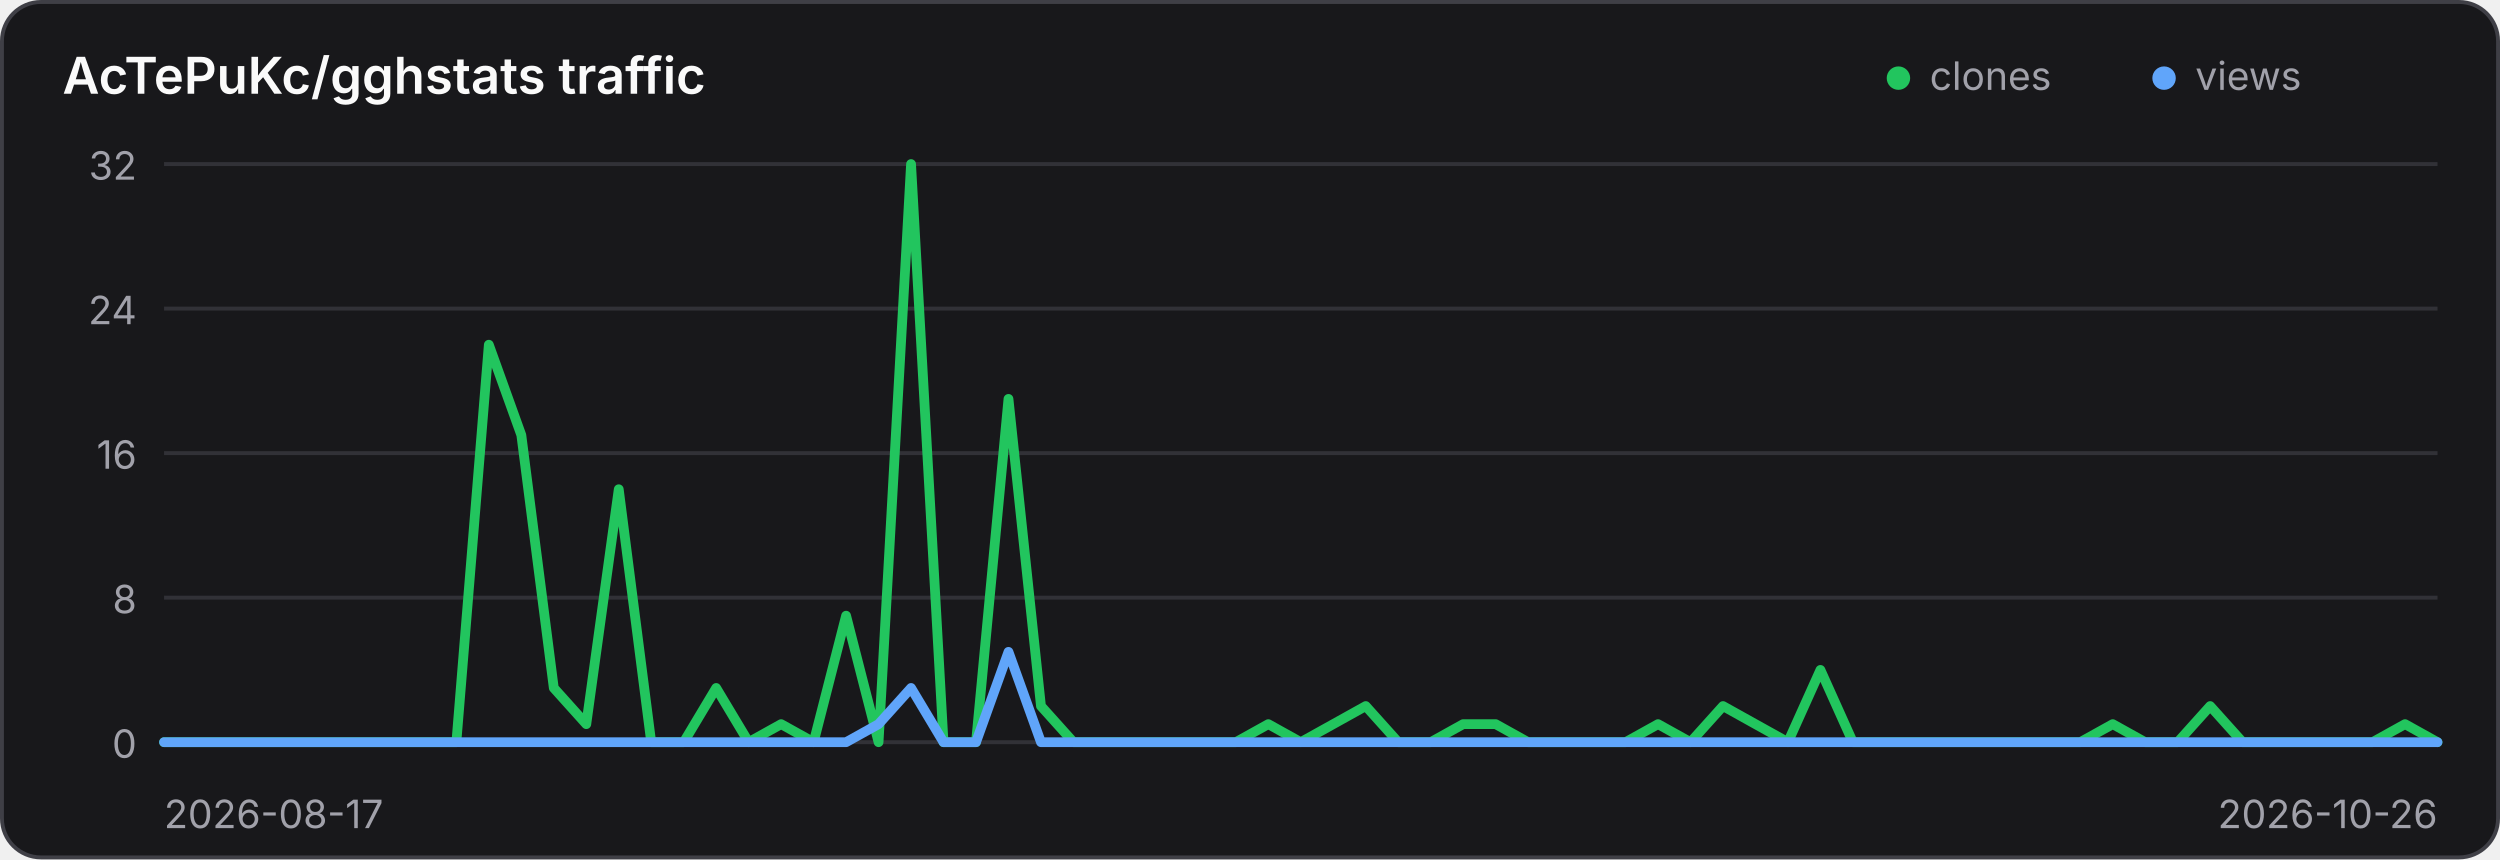
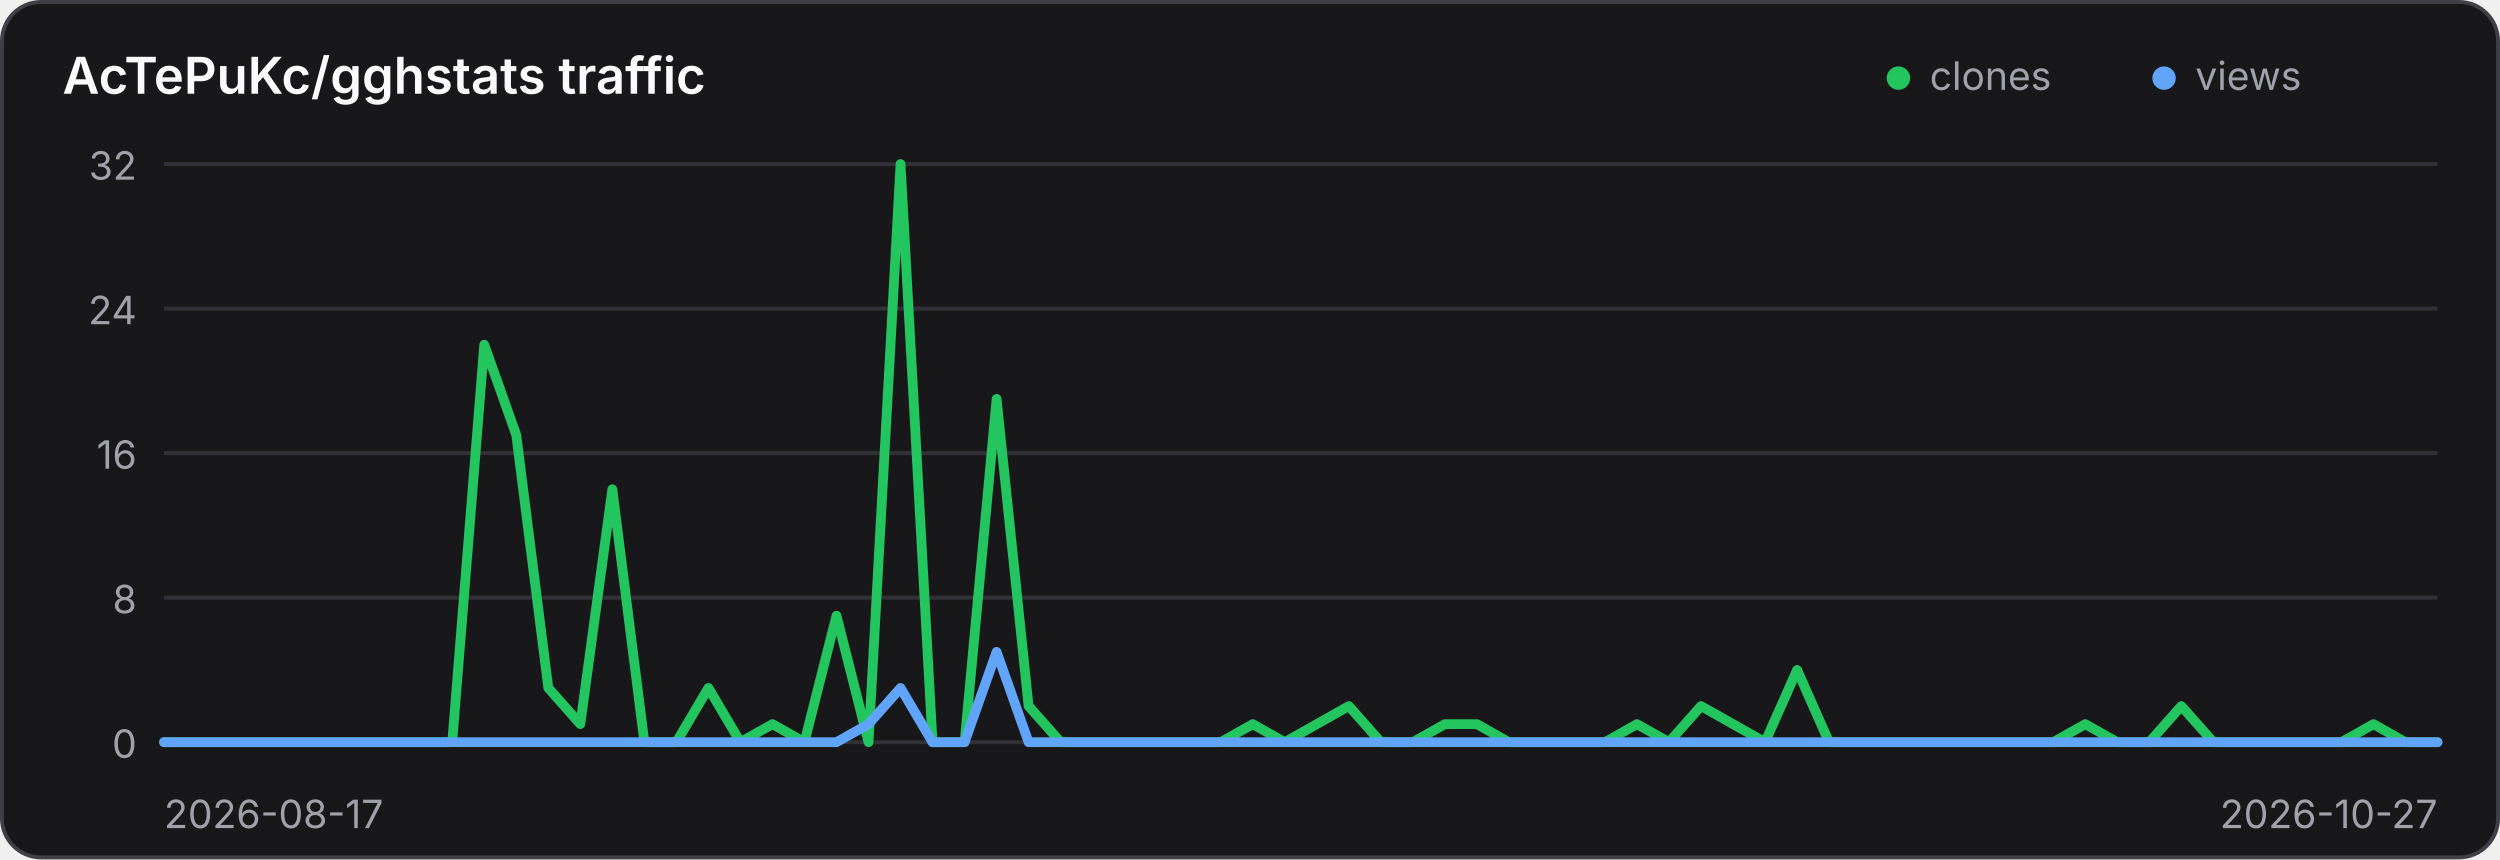
<svg xmlns="http://www.w3.org/2000/svg" width="640" height="220" viewBox="0 0 640 220" role="img" aria-label="Traffic history for AcTePuKc/gghstats">
  <style>
    .panel { fill: #18181b; stroke: #3f3f46; }
    .title { fill: #fafafa; }
    .axis { fill: #a1a1aa; font: 10px Inter,ui-sans-serif,system-ui,sans-serif; }
    .grid { stroke: #3f3f46; stroke-width: 1; opacity: .65; }
    @media (prefers-color-scheme: light) {
      .panel { fill: #ffffff; stroke: #d4d4d8; }
      .title { fill: #18181b; }
      .axis { fill: #71717a; }
      .grid { stroke: #d4d4d8; }
    }
  </style>
  <rect class="panel" x="0.5" y="0.5" width="639" height="219" rx="10" stroke-width="1" />
  <text class="title" x="16" y="24" font-family="Inter,ui-sans-serif,system-ui,sans-serif" font-size="13" font-weight="600">AcTePuKc/gghstats traffic</text>
  <circle cx="486" cy="20" r="3" fill="#22c55e" />
  <text class="axis" x="494" y="23">clones</text>
  <circle cx="554" cy="20" r="3" fill="#60a5fa" />
  <text class="axis" x="562" y="23">views</text>
  <line class="grid" x1="42" y1="42.00" x2="624" y2="42.00" />
  <text class="axis" x="35" y="46.00" text-anchor="end">32</text>
  <line class="grid" x1="42" y1="79.00" x2="624" y2="79.00" />
  <text class="axis" x="35" y="83.00" text-anchor="end">24</text>
  <line class="grid" x1="42" y1="116.00" x2="624" y2="116.00" />
  <text class="axis" x="35" y="120.00" text-anchor="end">16</text>
  <line class="grid" x1="42" y1="153.00" x2="624" y2="153.00" />
  <text class="axis" x="35" y="157.00" text-anchor="end">8</text>
  <line class="grid" x1="42" y1="190.00" x2="624" y2="190.00" />
  <text class="axis" x="35" y="194.00" text-anchor="end">0</text>
-   <polyline points="42.00,190.00 50.31,190.00 58.63,190.00 66.94,190.00 75.26,190.00 83.57,190.00 91.89,190.00 100.20,190.00 108.51,190.00 116.83,190.00 125.14,88.25 133.46,111.38 141.77,176.12 150.09,185.38 158.40,125.25 166.71,190.00 175.03,190.00 183.34,176.12 191.66,190.00 199.97,185.38 208.29,190.00 216.60,157.62 224.91,190.00 233.23,42.00 241.54,190.00 249.86,190.00 258.17,102.12 266.49,180.75 274.80,190.00 283.11,190.00 291.43,190.00 299.74,190.00 308.06,190.00 316.37,190.00 324.69,185.38 333.00,190.00 341.31,185.38 349.63,180.75 357.94,190.00 366.26,190.00 374.57,185.38 382.89,185.38 391.20,190.00 399.51,190.00 407.83,190.00 416.14,190.00 424.46,185.38 432.77,190.00 441.09,180.75 449.40,185.38 457.71,190.00 466.03,171.50 474.34,190.00 482.66,190.00 490.97,190.00 499.29,190.00 507.60,190.00 515.91,190.00 524.23,190.00 532.54,190.00 540.86,185.38 549.17,190.00 557.49,190.00 565.80,180.75 574.11,190.00 582.43,190.00 590.74,190.00 599.06,190.00 607.37,190.00 615.69,185.38 624.00,190.00" fill="none" stroke="#22c55e" stroke-width="2.5" stroke-linecap="round" stroke-linejoin="round" />
-   <polyline points="42.00,190.00 50.31,190.00 58.63,190.00 66.94,190.00 75.26,190.00 83.57,190.00 91.89,190.00 100.20,190.00 108.51,190.00 116.83,190.00 125.14,190.00 133.46,190.00 141.77,190.00 150.09,190.00 158.40,190.00 166.71,190.00 175.03,190.00 183.34,190.00 191.66,190.00 199.97,190.00 208.29,190.00 216.60,190.00 224.91,185.38 233.23,176.12 241.54,190.00 249.86,190.00 258.17,166.88 266.49,190.00 274.80,190.00 283.11,190.00 291.43,190.00 299.74,190.00 308.06,190.00 316.37,190.00 324.69,190.00 333.00,190.00 341.31,190.00 349.63,190.00 357.94,190.00 366.26,190.00 374.57,190.00 382.89,190.00 391.20,190.00 399.51,190.00 407.83,190.00 416.14,190.00 424.46,190.00 432.77,190.00 441.09,190.00 449.40,190.00 457.71,190.00 466.03,190.00 474.34,190.00 482.66,190.00 490.97,190.00 499.29,190.00 507.60,190.00 515.91,190.00 524.23,190.00 532.54,190.00 540.86,190.00 549.17,190.00 557.49,190.00 565.80,190.00 574.11,190.00 582.43,190.00 590.74,190.00 599.06,190.00 607.37,190.00 615.69,190.00 624.00,190.00" fill="none" stroke="#60a5fa" stroke-width="2.5" stroke-linecap="round" stroke-linejoin="round" />
+   <polyline points="42.00,190.00 50.20,190.00 58.39,190.00 66.59,190.00 74.79,190.00 82.99,190.00 91.18,190.00 99.38,190.00 107.58,190.00 115.77,190.00 123.97,88.25 132.17,111.38 140.37,176.12 148.56,185.38 156.76,125.25 164.96,190.00 173.15,190.00 181.35,176.12 189.55,190.00 197.75,185.38 205.94,190.00 214.14,157.62 222.34,190.00 230.54,42.00 238.73,190.00 246.93,190.00 255.13,102.12 263.32,180.75 271.52,190.00 279.72,190.00 287.92,190.00 296.11,190.00 304.31,190.00 312.51,190.00 320.70,185.38 328.90,190.00 337.10,185.38 345.30,180.75 353.49,190.00 361.69,190.00 369.89,185.38 378.08,185.38 386.28,190.00 394.48,190.00 402.68,190.00 410.87,190.00 419.07,185.38 427.27,190.00 435.46,180.75 443.66,185.38 451.86,190.00 460.06,171.50 468.25,190.00 476.45,190.00 484.65,190.00 492.85,190.00 501.04,190.00 509.24,190.00 517.44,190.00 525.63,190.00 533.83,185.38 542.03,190.00 550.23,190.00 558.42,180.75 566.62,190.00 574.82,190.00 583.01,190.00 591.21,190.00 599.41,190.00 607.61,185.38 615.80,190.00 624.00,190.00" fill="none" stroke="#22c55e" stroke-width="2.5" stroke-linecap="round" stroke-linejoin="round" />
+   <polyline points="42.00,190.00 50.20,190.00 58.39,190.00 66.59,190.00 74.79,190.00 82.99,190.00 91.18,190.00 99.38,190.00 107.58,190.00 115.77,190.00 123.97,190.00 132.17,190.00 140.37,190.00 148.56,190.00 156.76,190.00 164.96,190.00 173.15,190.00 181.35,190.00 189.55,190.00 197.75,190.00 205.94,190.00 214.14,190.00 222.34,185.38 230.54,176.12 238.73,190.00 246.93,190.00 255.13,166.88 263.32,190.00 271.52,190.00 279.72,190.00 287.92,190.00 296.11,190.00 304.31,190.00 312.51,190.00 320.70,190.00 328.90,190.00 337.10,190.00 345.30,190.00 353.49,190.00 361.69,190.00 369.89,190.00 378.08,190.00 386.28,190.00 394.48,190.00 402.68,190.00 410.87,190.00 419.07,190.00 427.27,190.00 435.46,190.00 443.66,190.00 451.86,190.00 460.06,190.00 468.25,190.00 476.45,190.00 484.65,190.00 492.85,190.00 501.04,190.00 509.24,190.00 517.44,190.00 525.63,190.00 533.83,190.00 542.03,190.00 550.23,190.00 558.42,190.00 566.62,190.00 574.82,190.00 583.01,190.00 591.21,190.00 599.41,190.00 607.61,190.00 615.80,190.00 624.00,190.00" fill="none" stroke="#60a5fa" stroke-width="2.5" stroke-linecap="round" stroke-linejoin="round" />
  <text class="axis" x="42" y="212">2026-08-17</text>
-   <text class="axis" x="624" y="212" text-anchor="end">2026-10-26</text>
+   <text class="axis" x="624" y="212" text-anchor="end">2026-10-27</text>
</svg>
